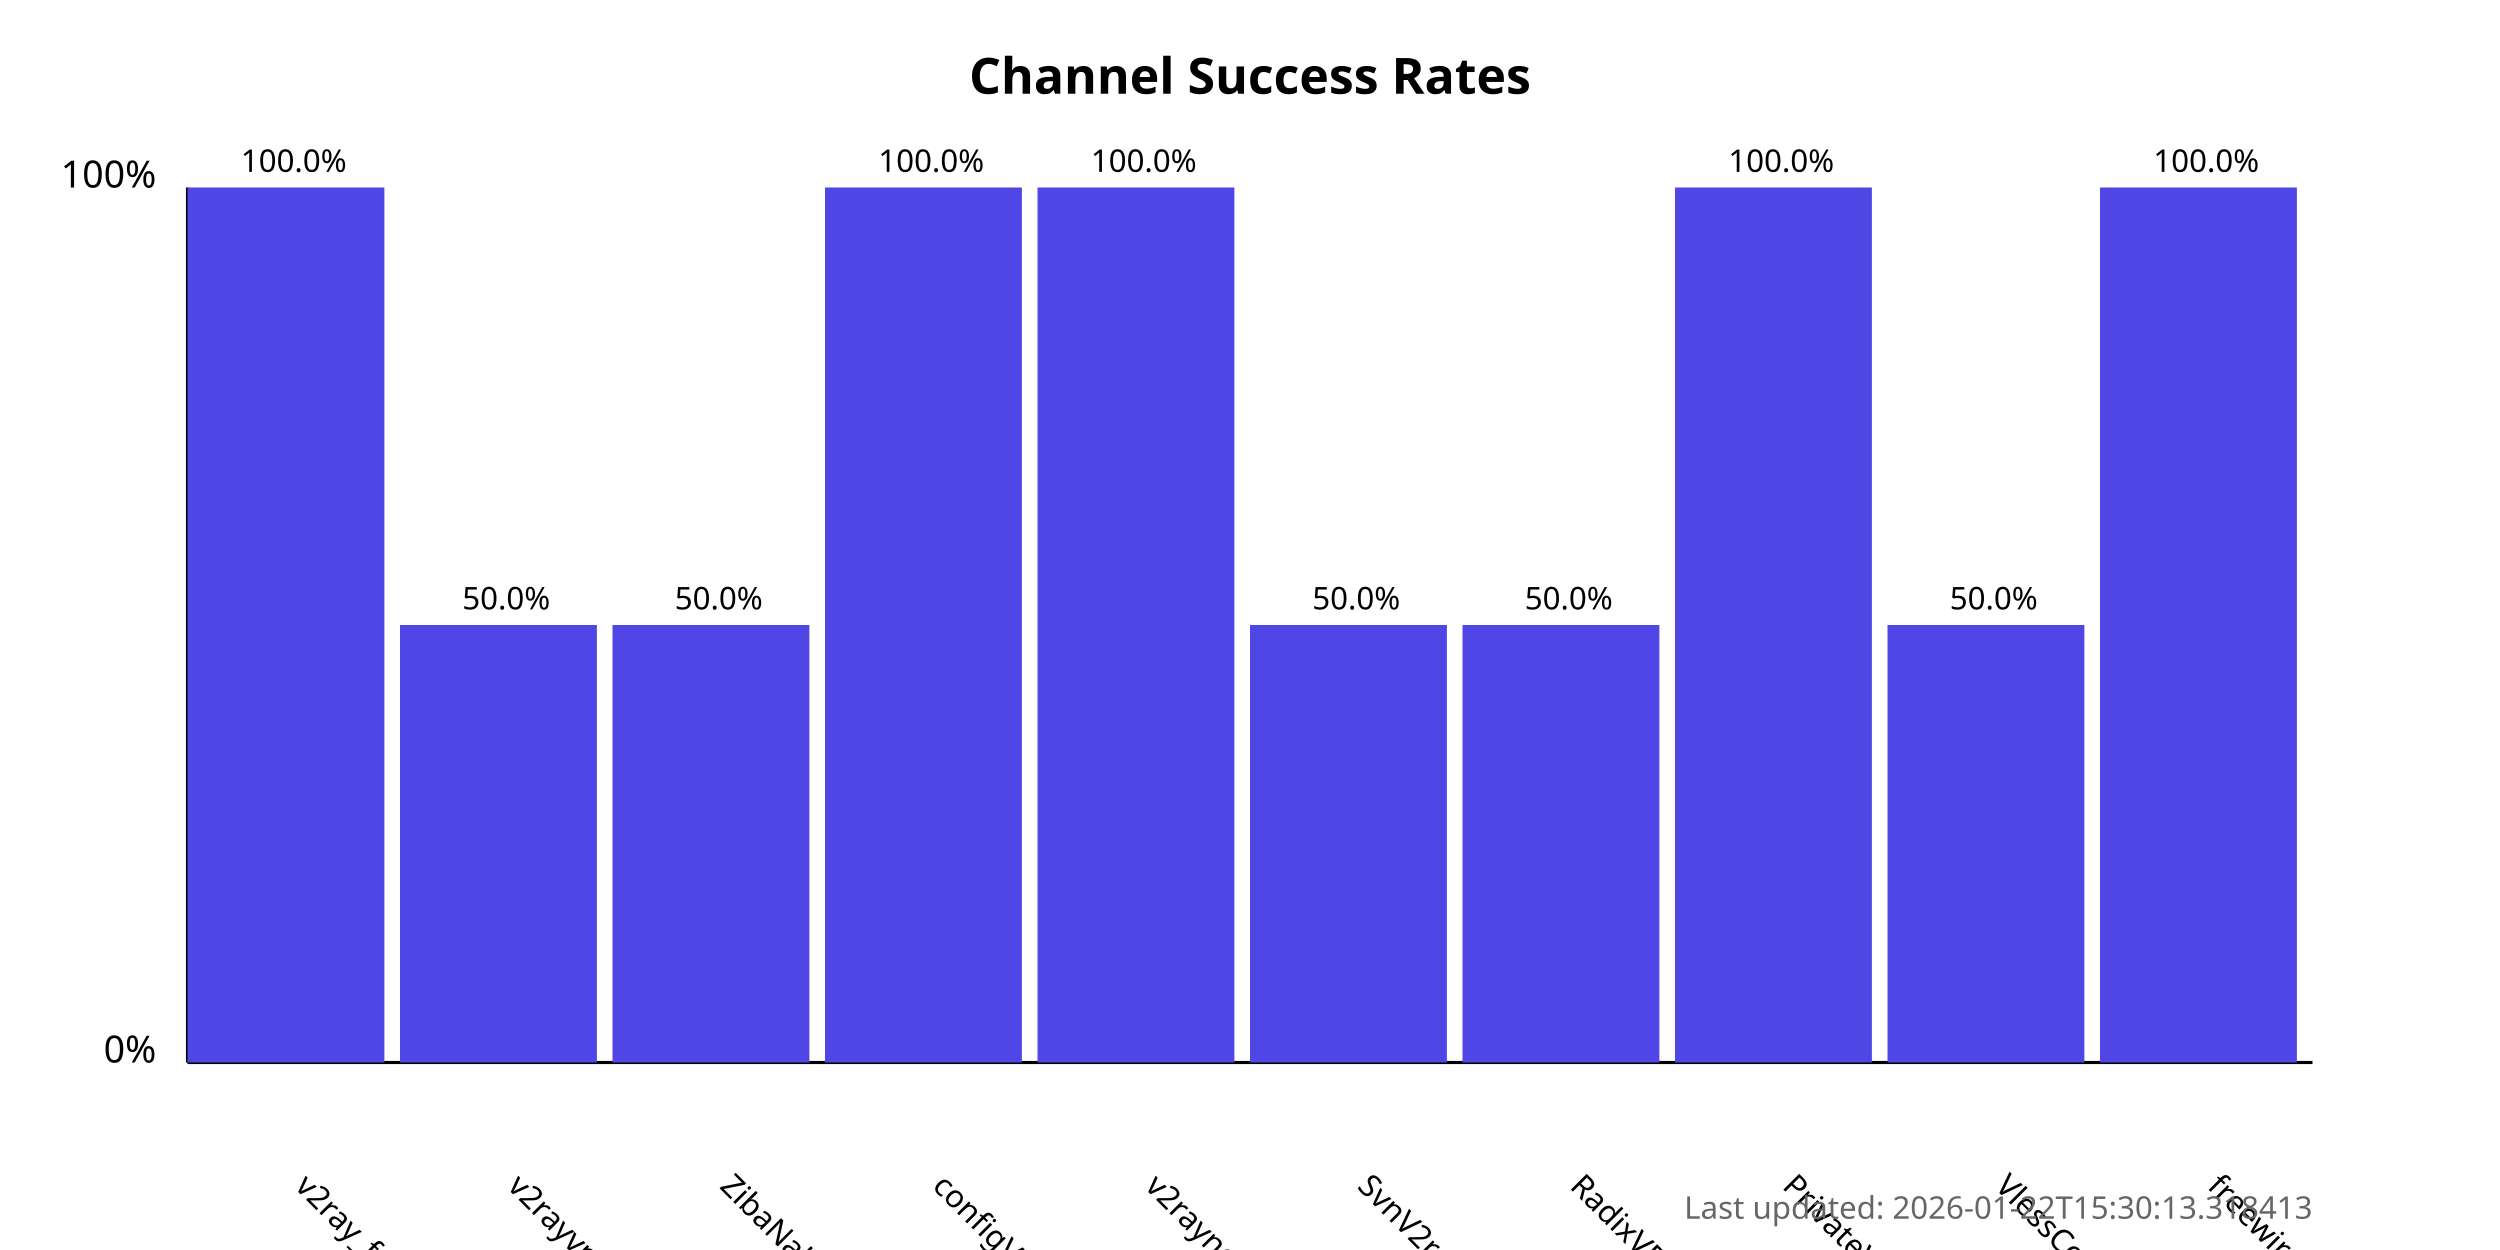
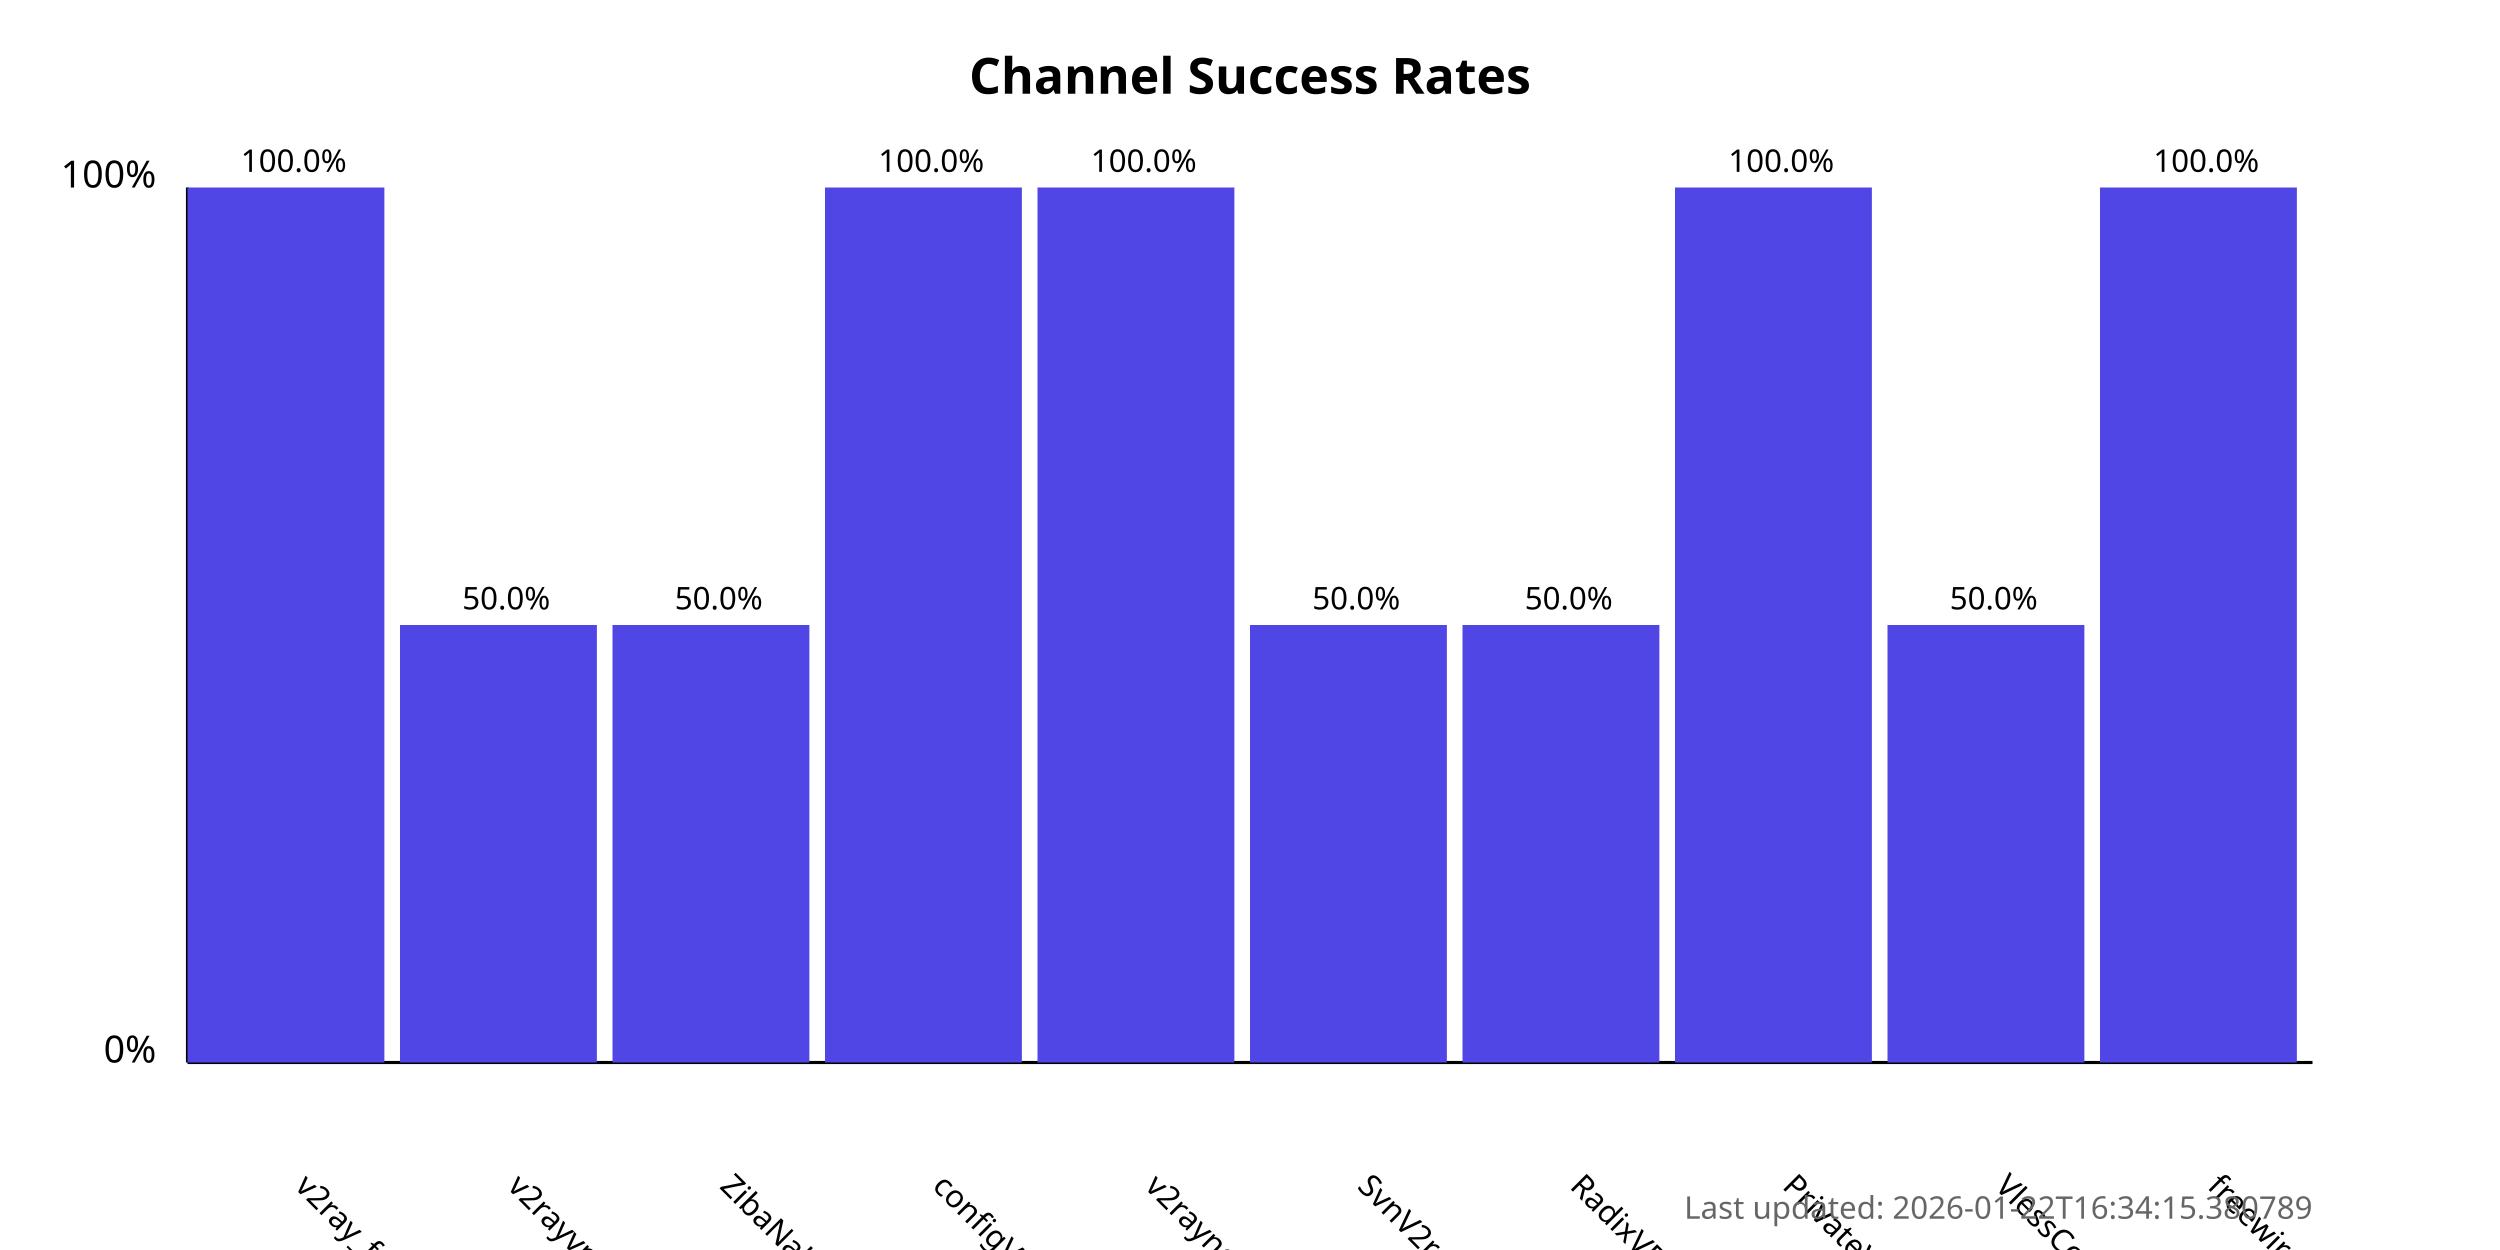
<svg xmlns="http://www.w3.org/2000/svg" width="800" height="400">
  <style>
            .chart-title { font: bold 16px sans-serif; }
            .axis-label { font: 12px sans-serif; }
            .tick-label { font: 10px sans-serif; }
            .bar { fill: #4f46e5; }
            .bar:hover { fill: #6366f1; }
            .timestamp { font: 10px sans-serif; fill: #666; }
        </style>
  <text x="400.0" y="30" text-anchor="middle" class="chart-title">
            Channel Success Rates
        </text>
  <line x1="60" y1="340" x2="60" y2="60" stroke="black" stroke-width="1" />
  <line x1="60" y1="340" x2="740" y2="340" stroke="black" stroke-width="1" />
  <text x="50" y="340" text-anchor="end" class="axis-label">0%</text>
  <text x="50" y="60" text-anchor="end" class="axis-label">100%</text>
  <g>
    <rect x="60" y="60.0" width="63.0" height="280.0" class="bar" />
    <text x="94.0" y="380" transform="rotate(45, 94.0, 380)" text-anchor="start" class="tick-label">
                v2ray_free_conf
            </text>
    <text x="94.0" y="55.0" text-anchor="middle" class="tick-label">
                100.0%
            </text>
  </g>
  <g>
    <rect x="128.0" y="200.0" width="63.0" height="140.0" class="bar" />
    <text x="162.0" y="380" transform="rotate(45, 162.0, 380)" text-anchor="start" class="tick-label">
                v2rayvpno
            </text>
    <text x="162.0" y="195.0" text-anchor="middle" class="tick-label">
                50.0%
            </text>
  </g>
  <g>
    <rect x="196.0" y="200.0" width="63.0" height="140.0" class="bar" />
    <text x="230.0" y="380" transform="rotate(45, 230.0, 380)" text-anchor="start" class="tick-label">
                ZibaNabz
            </text>
    <text x="230.0" y="195.0" text-anchor="middle" class="tick-label">
                50.0%
            </text>
  </g>
  <g>
    <rect x="264.0" y="60.0" width="63.0" height="280.0" class="bar" />
    <text x="298.0" y="380" transform="rotate(45, 298.0, 380)" text-anchor="start" class="tick-label">
                configV2rayForFree
            </text>
    <text x="298.0" y="55.0" text-anchor="middle" class="tick-label">
                100.0%
            </text>
  </g>
  <g>
    <rect x="332.0" y="60.0" width="63.0" height="280.0" class="bar" />
    <text x="366.0" y="380" transform="rotate(45, 366.0, 380)" text-anchor="start" class="tick-label">
                v2rayngvpn
            </text>
    <text x="366.0" y="55.0" text-anchor="middle" class="tick-label">
                100.0%
            </text>
  </g>
  <g>
    <rect x="400.0" y="200.0" width="63.0" height="140.0" class="bar" />
    <text x="434.0" y="380" transform="rotate(45, 434.0, 380)" text-anchor="start" class="tick-label">
                SvnV2ray
            </text>
    <text x="434.0" y="195.0" text-anchor="middle" class="tick-label">
                50.0%
            </text>
  </g>
  <g>
    <rect x="468.0" y="200.0" width="63.0" height="140.0" class="bar" />
    <text x="502.0" y="380" transform="rotate(45, 502.0, 380)" text-anchor="start" class="tick-label">
                RadixVPN
            </text>
    <text x="502.0" y="195.0" text-anchor="middle" class="tick-label">
                50.0%
            </text>
  </g>
  <g>
    <rect x="536.0" y="60.0" width="63.0" height="280.0" class="bar" />
    <text x="570.0" y="380" transform="rotate(45, 570.0, 380)" text-anchor="start" class="tick-label">
                PrivateVPNs
            </text>
    <text x="570.0" y="55.0" text-anchor="middle" class="tick-label">
                100.0%
            </text>
  </g>
  <g>
    <rect x="604.0" y="200.0" width="63.0" height="140.0" class="bar" />
    <text x="638.0" y="380" transform="rotate(45, 638.0, 380)" text-anchor="start" class="tick-label">
                VlessConfig
            </text>
    <text x="638.0" y="195.0" text-anchor="middle" class="tick-label">
                50.0%
            </text>
  </g>
  <g>
    <rect x="672.0" y="60.0" width="63.0" height="280.0" class="bar" />
    <text x="706.0" y="380" transform="rotate(45, 706.0, 380)" text-anchor="start" class="tick-label">
                freewireguard
            </text>
    <text x="706.0" y="55.0" text-anchor="middle" class="tick-label">
                100.0%
            </text>
  </g>
  <text x="740" y="390" text-anchor="end" class="timestamp">
-             Last updated: 2026-01-22T15:30:13.318413
+             Last updated: 2026-01-22T16:34:15.380789
        </text>
</svg>
